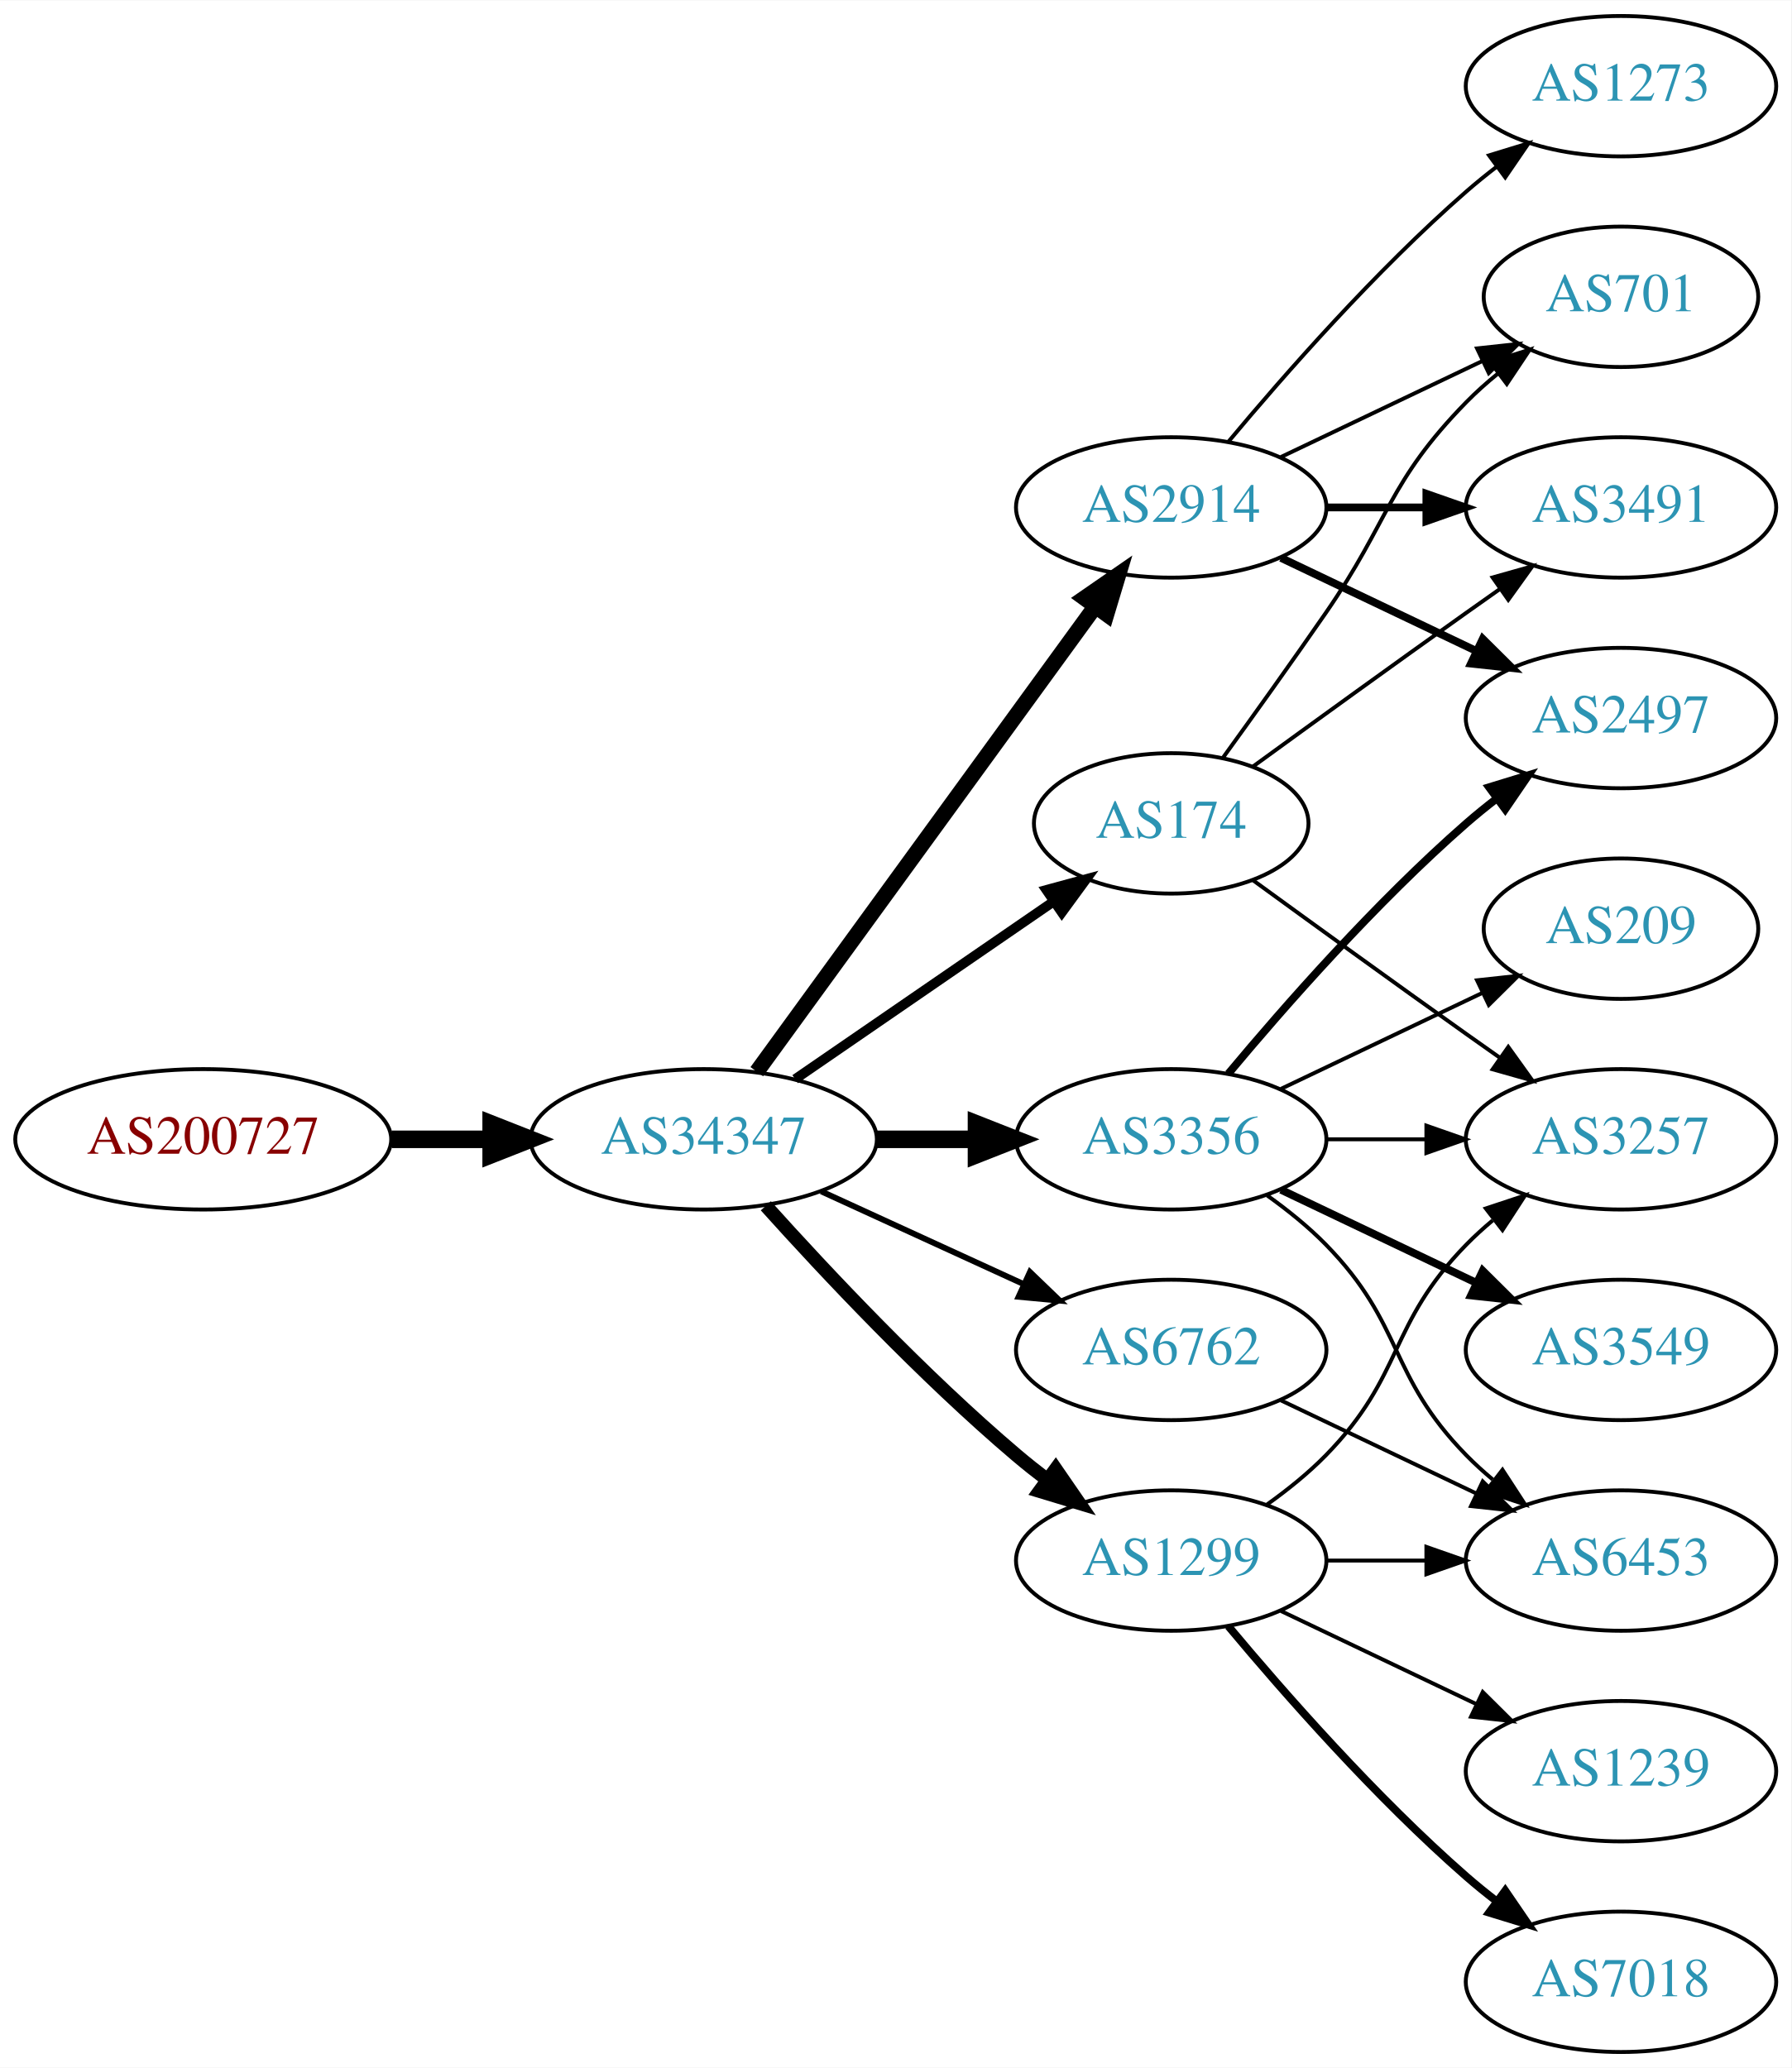
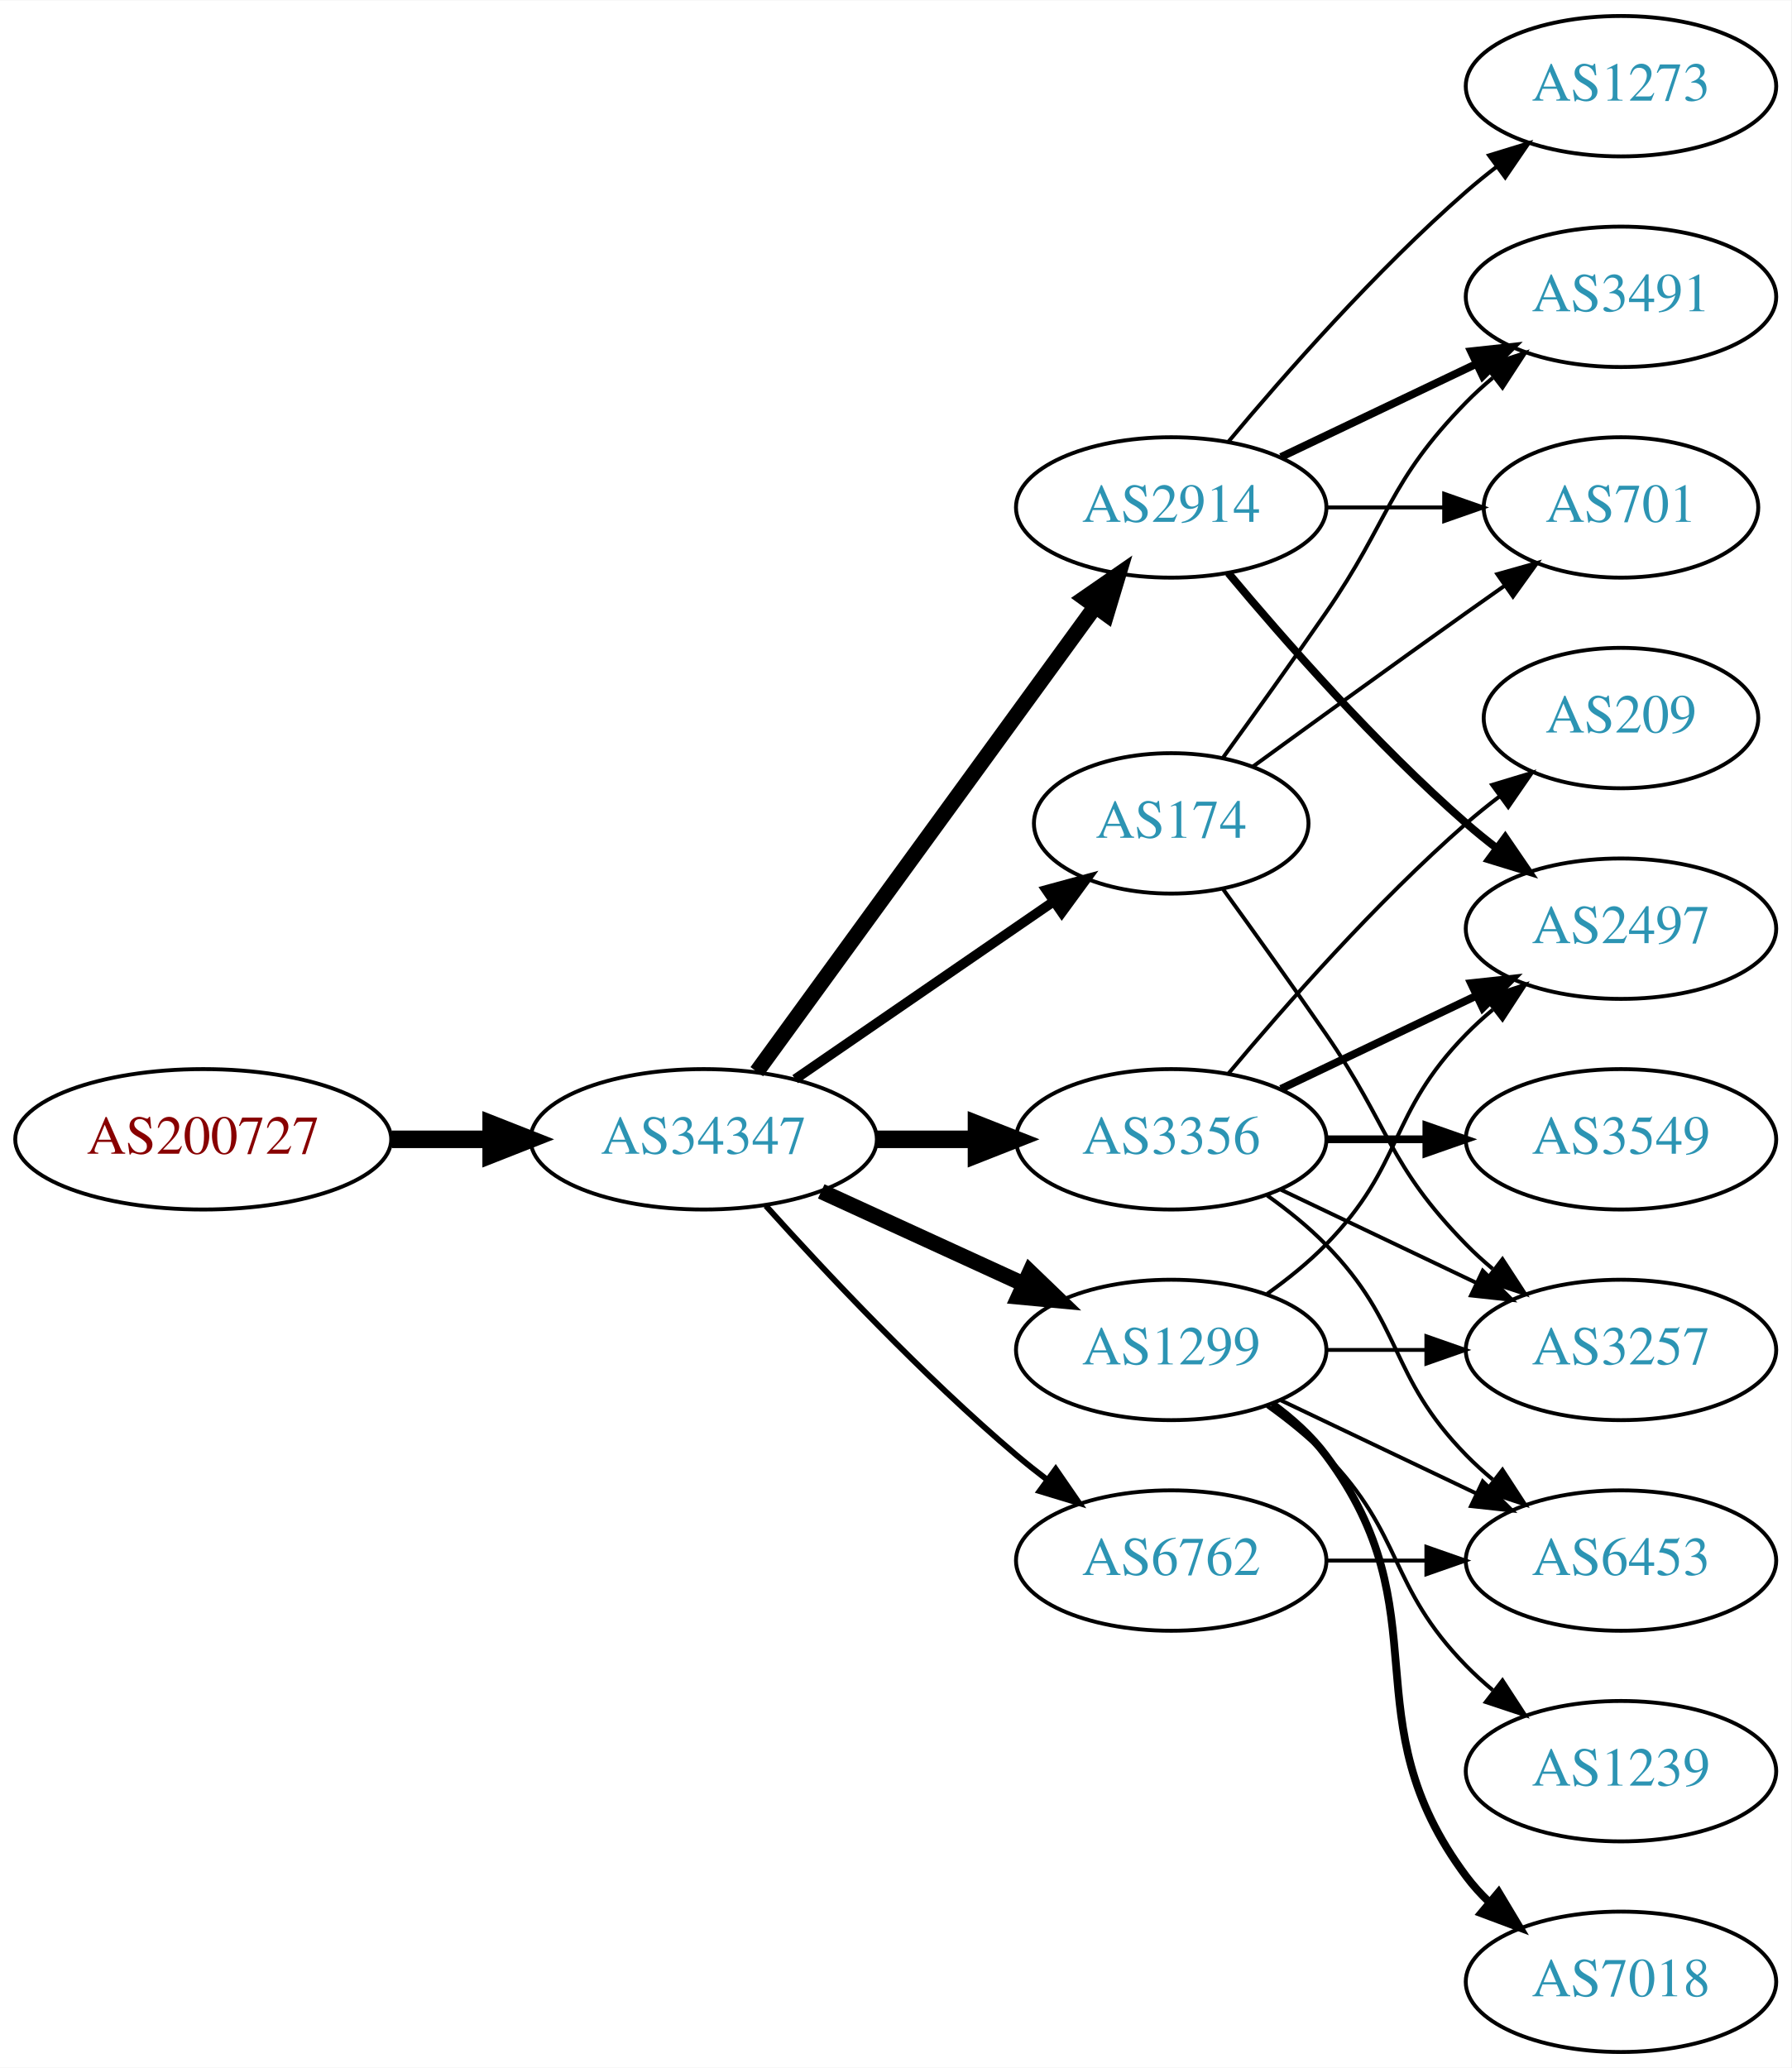
<svg xmlns="http://www.w3.org/2000/svg" xmlns:xlink="http://www.w3.org/1999/xlink" width="459pt" height="530pt" viewBox="0.00 0.00 459.17 530.00">
  <g id="graph0" class="graph" transform="scale(1 1) rotate(0) translate(4 526)">
    <polygon fill="white" stroke="none" points="-4,4 -4,-526 455.17,-526 455.17,4 -4,4" />
    <g id="node1" class="node">
      <g id="a_node1">
        <a xlink:href="/asn/200727" xlink:title="AS200727 ~ Kommunalbetriebe Rinn GmbH [AT]">
          <ellipse fill="#ffffff" stroke="black" cx="48.096" cy="-234" rx="48.192" ry="18" />
          <text text-anchor="middle" x="48.096" y="-230.3" font-family="Times,serif" font-size="14.00" fill="#880000">AS200727</text>
        </a>
      </g>
    </g>
    <g id="node2" class="node">
      <g id="a_node2">
        <a xlink:href="/asn/34347" xlink:title="AS34347 ~ HALLAG Kommunal GmbH [AT]">
          <ellipse fill="#ffffff" stroke="black" cx="176.388" cy="-234" rx="44.393" ry="18" />
          <text text-anchor="middle" x="176.388" y="-230.3" font-family="Times,serif" font-size="14.00" fill="#2c94b3">AS34347</text>
        </a>
      </g>
    </g>
    <g id="edge1" class="edge">
      <path fill="none" stroke="black" stroke-width="4.5" d="M96.481,-234C104.742,-234 113.386,-234 121.799,-234" />
      <polygon fill="black" stroke="black" stroke-width="4.5" points="121.904,-237.938 131.904,-234 121.904,-230.063 121.904,-237.938" />
    </g>
    <g id="node3" class="node">
      <g id="a_node3">
+         <a xlink:href="/asn/174" xlink:title="AS174 ~ Cogent Communications [US]">
+           <ellipse fill="#ffffff" stroke="black" cx="296.23" cy="-315" rx="35.194" ry="18" />
+           <text text-anchor="middle" x="296.23" y="-311.3" font-family="Times,serif" font-size="14.00" fill="#2c94b3">AS174</text>
+         </a>
+       </g>
+     </g>
+     <g id="edge2" class="edge">
+       <path fill="none" stroke="black" stroke-width="2.5" d="M199.83,-249.426C218.645,-262.359 245.642,-280.915 266.118,-294.99" />
+       <polygon fill="black" stroke="black" stroke-width="2.5" points="264.228,-297.937 274.451,-300.718 268.193,-292.169 264.228,-297.937" />
+     </g>
+     <g id="node4" class="node">
+       <g id="a_node4">
+         <a xlink:href="/asn/3356" xlink:title="AS3356 ~ Level 3 Parent, LLC [US]">
+           <ellipse fill="#ffffff" stroke="black" cx="296.23" cy="-234" rx="39.794" ry="18" />
+           <text text-anchor="middle" x="296.23" y="-230.3" font-family="Times,serif" font-size="14.00" fill="#2c94b3">AS3356</text>
+         </a>
+       </g>
+     </g>
+     <g id="edge3" class="edge">
+       <path fill="none" stroke="black" stroke-width="4.5" d="M220.599,-234C228.911,-234 237.674,-234 246.156,-234" />
+       <polygon fill="black" stroke="black" stroke-width="4.5" points="246.315,-237.938 256.315,-234 246.315,-230.063 246.315,-237.938" />
+     </g>
+     <g id="node5" class="node">
+       <g id="a_node5">
+         <a xlink:href="/asn/1299" xlink:title="AS1299 ~ Telia Carrier [EU]">
+           <ellipse fill="#ffffff" stroke="black" cx="296.23" cy="-180" rx="39.794" ry="18" />
+           <text text-anchor="middle" x="296.23" y="-176.3" font-family="Times,serif" font-size="14.00" fill="#2c94b3">AS1299</text>
+         </a>
+       </g>
+     </g>
+     <g id="edge4" class="edge">
+       <path fill="none" stroke="black" stroke-width="4" d="M206.517,-220.652C222.128,-213.498 241.526,-204.609 258.198,-196.97" />
+       <polygon fill="black" stroke="black" stroke-width="4" points="260.017,-199.986 267.65,-192.638 257.101,-193.622 260.017,-199.986" />
+     </g>
+     <g id="node6" class="node">
+       <g id="a_node6">
        <a xlink:href="/asn/2914" xlink:title="AS2914 ~ NTT America, Inc. [US]">
          <ellipse fill="#ffffff" stroke="black" cx="296.23" cy="-396" rx="39.794" ry="18" />
          <text text-anchor="middle" x="296.23" y="-392.3" font-family="Times,serif" font-size="14.00" fill="#2c94b3">AS2914</text>
        </a>
      </g>
    </g>
-     <g id="edge2" class="edge">
+     <g id="edge5" class="edge">
      <path fill="none" stroke="black" stroke-width="4" d="M189.999,-251.337C210.82,-279.96 252.482,-337.233 276.671,-370.486" />
      <polygon fill="black" stroke="black" stroke-width="4" points="273.997,-372.76 282.71,-378.788 279.657,-368.642 273.997,-372.76" />
    </g>
-     <g id="node4" class="node">
-       <g id="a_node4">
-         <a xlink:href="/asn/174" xlink:title="AS174 ~ Cogent Communications [US]">
-           <ellipse fill="#ffffff" stroke="black" cx="296.23" cy="-315" rx="35.194" ry="18" />
-           <text text-anchor="middle" x="296.23" y="-311.3" font-family="Times,serif" font-size="14.00" fill="#2c94b3">AS174</text>
-         </a>
-       </g>
-     </g>
-     <g id="edge3" class="edge">
-       <path fill="none" stroke="black" stroke-width="2.5" d="M199.83,-249.426C218.645,-262.359 245.642,-280.915 266.118,-294.99" />
-       <polygon fill="black" stroke="black" stroke-width="2.5" points="264.228,-297.937 274.451,-300.718 268.193,-292.169 264.228,-297.937" />
-     </g>
-     <g id="node5" class="node">
-       <g id="a_node5">
-         <a xlink:href="/asn/3356" xlink:title="AS3356 ~ Level 3 Parent, LLC [US]">
-           <ellipse fill="#ffffff" stroke="black" cx="296.23" cy="-234" rx="39.794" ry="18" />
-           <text text-anchor="middle" x="296.23" y="-230.3" font-family="Times,serif" font-size="14.00" fill="#2c94b3">AS3356</text>
-         </a>
-       </g>
-     </g>
-     <g id="edge4" class="edge">
-       <path fill="none" stroke="black" stroke-width="4.5" d="M220.599,-234C228.911,-234 237.674,-234 246.156,-234" />
-       <polygon fill="black" stroke="black" stroke-width="4.5" points="246.315,-237.938 256.315,-234 246.315,-230.063 246.315,-237.938" />
-     </g>
-     <g id="node6" class="node">
-       <g id="a_node6">
-         <a xlink:href="/asn/6762" xlink:title="AS6762 ~ TELECOM ITALIA SPARKLE S.p.A. [IT]">
-           <ellipse fill="#ffffff" stroke="black" cx="296.23" cy="-180" rx="39.794" ry="18" />
-           <text text-anchor="middle" x="296.23" y="-176.3" font-family="Times,serif" font-size="14.00" fill="#2c94b3">AS6762</text>
-         </a>
-       </g>
-     </g>
-     <g id="edge5" class="edge">
-       <path fill="none" stroke="black" stroke-width="1.5" d="M206.517,-220.652C222.128,-213.498 241.526,-204.609 258.198,-196.97" />
-       <polygon fill="black" stroke="black" stroke-width="1.5" points="260.017,-199.986 267.65,-192.638 257.101,-193.622 260.017,-199.986" />
-     </g>
    <g id="node7" class="node">
      <g id="a_node7">
-         <a xlink:href="/asn/1299" xlink:title="AS1299 ~ Telia Carrier [EU]">
+         <a xlink:href="/asn/6762" xlink:title="AS6762 ~ TELECOM ITALIA SPARKLE S.p.A. [IT]">
          <ellipse fill="#ffffff" stroke="black" cx="296.23" cy="-126" rx="39.794" ry="18" />
-           <text text-anchor="middle" x="296.23" y="-122.3" font-family="Times,serif" font-size="14.00" fill="#2c94b3">AS1299</text>
+           <text text-anchor="middle" x="296.23" y="-122.3" font-family="Times,serif" font-size="14.00" fill="#2c94b3">AS6762</text>
        </a>
      </g>
    </g>
    <g id="edge6" class="edge">
-       <path fill="none" stroke="black" stroke-width="3.5" d="M192.32,-216.956C207.646,-199.903 232.582,-173.35 256.584,-153 259.081,-150.883 261.741,-148.768 264.453,-146.707" />
-       <polygon fill="black" stroke="black" stroke-width="3.5" points="266.619,-149.459 272.629,-140.734 262.489,-143.806 266.619,-149.459" />
+       <path fill="none" stroke="black" stroke-width="1.5" d="M192.32,-216.956C207.646,-199.903 232.582,-173.35 256.584,-153 259.081,-150.883 261.741,-148.768 264.453,-146.707" />
+       <polygon fill="black" stroke="black" stroke-width="1.5" points="266.619,-149.459 272.629,-140.734 262.489,-143.806 266.619,-149.459" />
    </g>
    <g id="node8" class="node">
      <g id="a_node8">
-         <a xlink:href="/asn/701" xlink:title="AS701 ~ UUNET [US]">
-           <ellipse fill="#ffffff" stroke="black" cx="411.523" cy="-450" rx="35.194" ry="18" />
-           <text text-anchor="middle" x="411.523" y="-446.3" font-family="Times,serif" font-size="14.00" fill="#2c94b3">AS701</text>
-         </a>
-       </g>
-     </g>
-     <g id="edge22" class="edge">
-       <path fill="none" stroke="black" d="M324.367,-408.934C339.798,-416.29 359.284,-425.577 375.819,-433.459" />
-       <polygon fill="black" stroke="black" points="374.628,-436.768 385.161,-437.911 377.64,-430.449 374.628,-436.768" />
+         <a xlink:href="/asn/3491" xlink:title="AS3491 ~ PCCW Global, Inc. [US]">
+           <ellipse fill="#ffffff" stroke="black" cx="411.523" cy="-450" rx="39.794" ry="18" />
+           <text text-anchor="middle" x="411.523" y="-446.3" font-family="Times,serif" font-size="14.00" fill="#2c94b3">AS3491</text>
+         </a>
+       </g>
+     </g>
+     <g id="edge7" class="edge">
+       <path fill="none" stroke="black" d="M309.559,-331.922C317.222,-342.514 327.227,-356.48 335.877,-369 352.272,-392.731 351.704,-402.383 371.877,-423 373.969,-425.139 376.253,-427.218 378.63,-429.21" />
+       <polygon fill="black" stroke="black" points="376.873,-432.275 386.929,-435.611 381.148,-426.732 376.873,-432.275" />
+     </g>
+     <g id="node9" class="node">
+       <g id="a_node9">
+         <a xlink:href="/asn/3257" xlink:title="AS3257 ~ GTT [DE]">
+           <ellipse fill="#ffffff" stroke="black" cx="411.523" cy="-180" rx="39.794" ry="18" />
+           <text text-anchor="middle" x="411.523" y="-176.3" font-family="Times,serif" font-size="14.00" fill="#2c94b3">AS3257</text>
+         </a>
+       </g>
+     </g>
+     <g id="edge8" class="edge">
+       <path fill="none" stroke="black" d="M309.559,-298.078C317.222,-287.486 327.227,-273.52 335.877,-261 352.272,-237.269 351.704,-227.617 371.877,-207 373.969,-204.861 376.253,-202.782 378.63,-200.79" />
+       <polygon fill="black" stroke="black" points="381.148,-203.268 386.929,-194.389 376.873,-197.725 381.148,-203.268" />
    </g>
    <g id="node10" class="node">
      <g id="a_node10">
-         <a xlink:href="/asn/3491" xlink:title="AS3491 ~ PCCW Global, Inc. [US]">
-           <ellipse fill="#ffffff" stroke="black" cx="411.523" cy="-396" rx="39.794" ry="18" />
-           <text text-anchor="middle" x="411.523" y="-392.3" font-family="Times,serif" font-size="14.00" fill="#2c94b3">AS3491</text>
-         </a>
-       </g>
-     </g>
-     <g id="edge19" class="edge">
-       <path fill="none" stroke="black" stroke-width="2" d="M335.902,-396C344.105,-396 352.869,-396 361.401,-396" />
-       <polygon fill="black" stroke="black" stroke-width="2" points="361.641,-399.5 371.641,-396 361.641,-392.5 361.641,-399.5" />
+         <a xlink:href="/asn/701" xlink:title="AS701 ~ UUNET [US]">
+           <ellipse fill="#ffffff" stroke="black" cx="411.523" cy="-396" rx="35.194" ry="18" />
+           <text text-anchor="middle" x="411.523" y="-392.3" font-family="Times,serif" font-size="14.00" fill="#2c94b3">AS701</text>
+         </a>
+       </g>
+     </g>
+     <g id="edge9" class="edge">
+       <path fill="none" stroke="black" d="M317.126,-329.529C332.128,-340.45 353.235,-355.747 371.877,-369 375.087,-371.282 378.456,-373.661 381.811,-376.018" />
+       <polygon fill="black" stroke="black" points="379.823,-378.899 390.021,-381.77 383.839,-373.166 379.823,-378.899" />
+     </g>
+     <g id="edge12" class="edge">
+       <path fill="none" stroke="black" d="M324.367,-221.066C339.361,-213.919 358.182,-204.948 374.405,-197.215" />
+       <polygon fill="black" stroke="black" points="376.087,-200.291 383.608,-192.829 373.075,-193.972 376.087,-200.291" />
    </g>
    <g id="node11" class="node">
      <g id="a_node11">
+         <a xlink:href="/asn/3549" xlink:title="AS3549 ~ Level 3 Parent, LLC [US]">
+           <ellipse fill="#ffffff" stroke="black" cx="411.523" cy="-234" rx="39.794" ry="18" />
+           <text text-anchor="middle" x="411.523" y="-230.3" font-family="Times,serif" font-size="14.00" fill="#2c94b3">AS3549</text>
+         </a>
+       </g>
+     </g>
+     <g id="edge10" class="edge">
+       <path fill="none" stroke="black" stroke-width="2" d="M335.902,-234C344.105,-234 352.869,-234 361.401,-234" />
+       <polygon fill="black" stroke="black" stroke-width="2" points="361.641,-237.5 371.641,-234 361.641,-230.5 361.641,-237.5" />
+     </g>
+     <g id="node12" class="node">
+       <g id="a_node12">
        <a xlink:href="/asn/2497" xlink:title="AS2497 ~ Internet Initiative Japan Inc. [JP]">
-           <ellipse fill="#ffffff" stroke="black" cx="411.523" cy="-342" rx="39.794" ry="18" />
-           <text text-anchor="middle" x="411.523" y="-338.3" font-family="Times,serif" font-size="14.00" fill="#2c94b3">AS2497</text>
-         </a>
-       </g>
+           <ellipse fill="#ffffff" stroke="black" cx="411.523" cy="-288" rx="39.794" ry="18" />
+           <text text-anchor="middle" x="411.523" y="-284.3" font-family="Times,serif" font-size="14.00" fill="#2c94b3">AS2497</text>
+         </a>
+       </g>
+     </g>
+     <g id="edge11" class="edge">
+       <path fill="none" stroke="black" stroke-width="2" d="M324.367,-246.934C339.361,-254.081 358.182,-263.052 374.405,-270.785" />
+       <polygon fill="black" stroke="black" stroke-width="2" points="373.075,-274.028 383.608,-275.171 376.087,-267.709 373.075,-274.028" />
+     </g>
+     <g id="node13" class="node">
+       <g id="a_node13">
+         <a xlink:href="/asn/6453" xlink:title="AS6453 ~ TATA COMMUNICATIONS (AMERICA) INC [US]">
+           <ellipse fill="#ffffff" stroke="black" cx="411.523" cy="-126" rx="39.794" ry="18" />
+           <text text-anchor="middle" x="411.523" y="-122.3" font-family="Times,serif" font-size="14.00" fill="#2c94b3">AS6453</text>
+         </a>
+       </g>
+     </g>
+     <g id="edge13" class="edge">
+       <path fill="none" stroke="black" d="M320.824,-219.611C326.08,-215.852 331.412,-211.563 335.877,-207 356.049,-186.383 351.704,-173.617 371.877,-153 373.969,-150.861 376.253,-148.782 378.63,-146.79" />
+       <polygon fill="black" stroke="black" points="381.148,-149.268 386.929,-140.389 376.873,-143.725 381.148,-149.268" />
+     </g>
+     <g id="node14" class="node">
+       <g id="a_node14">
+         <a xlink:href="/asn/209" xlink:title="AS209 ~ CenturyLink Communications, LLC [US]">
+           <ellipse fill="#ffffff" stroke="black" cx="411.523" cy="-342" rx="35.194" ry="18" />
+           <text text-anchor="middle" x="411.523" y="-338.3" font-family="Times,serif" font-size="14.00" fill="#2c94b3">AS209</text>
+         </a>
+       </g>
+     </g>
+     <g id="edge14" class="edge">
+       <path fill="none" stroke="black" d="M310.86,-250.817C325.143,-267.929 348.689,-294.745 371.877,-315 374.546,-317.332 377.419,-319.648 380.35,-321.886" />
+       <polygon fill="black" stroke="black" points="378.5,-324.87 388.641,-327.939 382.627,-319.216 378.5,-324.87" />
+     </g>
+     <g id="edge15" class="edge">
+       <path fill="none" stroke="black" d="M335.902,-180C344.105,-180 352.869,-180 361.401,-180" />
+       <polygon fill="black" stroke="black" points="361.641,-183.5 371.641,-180 361.641,-176.5 361.641,-183.5" />
+     </g>
+     <g id="edge19" class="edge">
+       <path fill="none" stroke="black" d="M320.824,-194.389C326.08,-198.148 331.412,-202.437 335.877,-207 356.049,-227.617 351.704,-240.383 371.877,-261 373.969,-263.139 376.253,-265.218 378.63,-267.21" />
+       <polygon fill="black" stroke="black" points="376.873,-270.275 386.929,-273.611 381.148,-264.732 376.873,-270.275" />
+     </g>
+     <g id="edge18" class="edge">
+       <path fill="none" stroke="black" d="M324.367,-167.066C339.361,-159.919 358.182,-150.948 374.405,-143.215" />
+       <polygon fill="black" stroke="black" points="376.087,-146.291 383.608,-138.829 373.075,-139.972 376.087,-146.291" />
+     </g>
+     <g id="node15" class="node">
+       <g id="a_node15">
+         <a xlink:href="/asn/7018" xlink:title="AS7018 ~ AT&amp;T Services, Inc. [US]">
+           <ellipse fill="#ffffff" stroke="black" cx="411.523" cy="-18" rx="39.794" ry="18" />
+           <text text-anchor="middle" x="411.523" y="-14.3" font-family="Times,serif" font-size="14.00" fill="#2c94b3">AS7018</text>
+         </a>
+       </g>
+     </g>
+     <g id="edge16" class="edge">
+       <path fill="none" stroke="black" stroke-width="2" d="M322.161,-166.118C327.237,-162.389 332.155,-157.984 335.877,-153 366.148,-112.458 341.605,-85.542 371.877,-45 373.621,-42.664 375.628,-40.455 377.792,-38.383" />
+       <polygon fill="black" stroke="black" stroke-width="2" points="380.151,-40.973 385.592,-31.882 375.67,-35.595 380.151,-40.973" />
+     </g>
+     <g id="node16" class="node">
+       <g id="a_node16">
+         <a xlink:href="/asn/1239" xlink:title="AS1239 ~ Sprint [US]">
+           <ellipse fill="#ffffff" stroke="black" cx="411.523" cy="-72" rx="39.794" ry="18" />
+           <text text-anchor="middle" x="411.523" y="-68.3" font-family="Times,serif" font-size="14.00" fill="#2c94b3">AS1239</text>
+         </a>
+       </g>
+     </g>
+     <g id="edge17" class="edge">
+       <path fill="none" stroke="black" d="M320.824,-165.611C326.08,-161.852 331.412,-157.563 335.877,-153 356.049,-132.383 351.704,-119.617 371.877,-99 373.969,-96.861 376.253,-94.782 378.63,-92.79" />
+       <polygon fill="black" stroke="black" points="381.148,-95.268 386.929,-86.389 376.873,-89.725 381.148,-95.268" />
+     </g>
+     <g id="edge21" class="edge">
+       <path fill="none" stroke="black" stroke-width="2" d="M324.367,-408.934C339.361,-416.081 358.182,-425.052 374.405,-432.785" />
+       <polygon fill="black" stroke="black" stroke-width="2" points="373.075,-436.028 383.608,-437.171 376.087,-429.709 373.075,-436.028" />
+     </g>
+     <g id="edge22" class="edge">
+       <path fill="none" stroke="black" d="M335.902,-396C345.608,-396 356.098,-396 366.061,-396" />
+       <polygon fill="black" stroke="black" points="366.198,-399.5 376.198,-396 366.198,-392.5 366.198,-399.5" />
    </g>
    <g id="edge20" class="edge">
-       <path fill="none" stroke="black" stroke-width="2" d="M324.367,-383.066C339.361,-375.919 358.182,-366.948 374.405,-359.215" />
-       <polygon fill="black" stroke="black" stroke-width="2" points="376.087,-362.291 383.608,-354.829 373.075,-355.972 376.087,-362.291" />
+       <path fill="none" stroke="black" stroke-width="2" d="M310.86,-379.183C325.143,-362.071 348.689,-335.255 371.877,-315 374.342,-312.846 376.981,-310.706 379.678,-308.628" />
+       <polygon fill="black" stroke="black" stroke-width="2" points="381.851,-311.375 387.832,-302.63 377.703,-305.736 381.851,-311.375" />
    </g>
    <g id="node17" class="node">
      <g id="a_node17">
        <a xlink:href="/asn/1273" xlink:title="AS1273 ~ Vodafone Group PLC [EU]">
          <ellipse fill="#ffffff" stroke="black" cx="411.523" cy="-504" rx="39.794" ry="18" />
          <text text-anchor="middle" x="411.523" y="-500.3" font-family="Times,serif" font-size="14.00" fill="#2c94b3">AS1273</text>
        </a>
      </g>
    </g>
-     <g id="edge21" class="edge">
+     <g id="edge23" class="edge">
      <path fill="none" stroke="black" d="M310.86,-412.817C325.143,-429.929 348.689,-456.745 371.877,-477 374.342,-479.154 376.981,-481.294 379.678,-483.372" />
      <polygon fill="black" stroke="black" points="377.703,-486.264 387.832,-489.37 381.851,-480.625 377.703,-486.264" />
    </g>
-     <g id="edge7" class="edge">
-       <path fill="none" stroke="black" d="M309.559,-331.922C317.222,-342.514 327.227,-356.48 335.877,-369 352.272,-392.731 351.704,-402.383 371.877,-423 374.356,-425.534 377.102,-427.983 379.955,-430.304" />
-       <polygon fill="black" stroke="black" points="378.046,-433.248 388.14,-436.468 382.257,-427.657 378.046,-433.248" />
-     </g>
-     <g id="node9" class="node">
-       <g id="a_node9">
-         <a xlink:href="/asn/3257" xlink:title="AS3257 ~ GTT [DE]">
-           <ellipse fill="#ffffff" stroke="black" cx="411.523" cy="-234" rx="39.794" ry="18" />
-           <text text-anchor="middle" x="411.523" y="-230.3" font-family="Times,serif" font-size="14.00" fill="#2c94b3">AS3257</text>
-         </a>
-       </g>
-     </g>
-     <g id="edge8" class="edge">
-       <path fill="none" stroke="black" d="M317.126,-300.471C332.128,-289.55 353.235,-274.253 371.877,-261 374.697,-258.995 377.64,-256.915 380.588,-254.841" />
-       <polygon fill="black" stroke="black" points="382.634,-257.681 388.813,-249.074 378.616,-251.95 382.634,-257.681" />
-     </g>
-     <g id="edge9" class="edge">
-       <path fill="none" stroke="black" d="M317.126,-329.529C332.128,-340.45 353.235,-355.747 371.877,-369 374.697,-371.005 377.64,-373.085 380.588,-375.159" />
-       <polygon fill="black" stroke="black" points="378.616,-378.05 388.813,-380.926 382.634,-372.319 378.616,-378.05" />
-     </g>
-     <g id="edge10" class="edge">
-       <path fill="none" stroke="black" d="M335.902,-234C344.105,-234 352.869,-234 361.401,-234" />
-       <polygon fill="black" stroke="black" points="361.641,-237.5 371.641,-234 361.641,-230.5 361.641,-237.5" />
-     </g>
-     <g id="edge11" class="edge">
-       <path fill="none" stroke="black" stroke-width="2" d="M310.86,-250.817C325.143,-267.929 348.689,-294.745 371.877,-315 374.342,-317.154 376.981,-319.294 379.678,-321.372" />
-       <polygon fill="black" stroke="black" stroke-width="2" points="377.703,-324.264 387.832,-327.37 381.851,-318.625 377.703,-324.264" />
-     </g>
-     <g id="node12" class="node">
-       <g id="a_node12">
-         <a xlink:href="/asn/3549" xlink:title="AS3549 ~ Level 3 Parent, LLC [US]">
-           <ellipse fill="#ffffff" stroke="black" cx="411.523" cy="-180" rx="39.794" ry="18" />
-           <text text-anchor="middle" x="411.523" y="-176.3" font-family="Times,serif" font-size="14.00" fill="#2c94b3">AS3549</text>
-         </a>
-       </g>
-     </g>
-     <g id="edge12" class="edge">
-       <path fill="none" stroke="black" stroke-width="2" d="M324.367,-221.066C339.361,-213.919 358.182,-204.948 374.405,-197.215" />
-       <polygon fill="black" stroke="black" stroke-width="2" points="376.087,-200.291 383.608,-192.829 373.075,-193.972 376.087,-200.291" />
-     </g>
-     <g id="node13" class="node">
-       <g id="a_node13">
-         <a xlink:href="/asn/6453" xlink:title="AS6453 ~ TATA COMMUNICATIONS (AMERICA) INC [US]">
-           <ellipse fill="#ffffff" stroke="black" cx="411.523" cy="-126" rx="39.794" ry="18" />
-           <text text-anchor="middle" x="411.523" y="-122.3" font-family="Times,serif" font-size="14.00" fill="#2c94b3">AS6453</text>
-         </a>
-       </g>
-     </g>
-     <g id="edge13" class="edge">
-       <path fill="none" stroke="black" d="M320.824,-219.611C326.08,-215.852 331.412,-211.563 335.877,-207 356.049,-186.383 351.704,-173.617 371.877,-153 373.969,-150.861 376.253,-148.782 378.63,-146.79" />
-       <polygon fill="black" stroke="black" points="381.148,-149.268 386.929,-140.389 376.873,-143.725 381.148,-149.268" />
-     </g>
-     <g id="node14" class="node">
-       <g id="a_node14">
-         <a xlink:href="/asn/209" xlink:title="AS209 ~ CenturyLink Communications, LLC [US]">
-           <ellipse fill="#ffffff" stroke="black" cx="411.523" cy="-288" rx="35.194" ry="18" />
-           <text text-anchor="middle" x="411.523" y="-284.3" font-family="Times,serif" font-size="14.00" fill="#2c94b3">AS209</text>
-         </a>
-       </g>
-     </g>
-     <g id="edge14" class="edge">
-       <path fill="none" stroke="black" d="M324.367,-246.934C339.798,-254.29 359.284,-263.577 375.819,-271.459" />
-       <polygon fill="black" stroke="black" points="374.628,-274.768 385.161,-275.911 377.64,-268.449 374.628,-274.768" />
-     </g>
-     <g id="edge23" class="edge">
-       <path fill="none" stroke="black" d="M324.367,-167.066C339.361,-159.919 358.182,-150.948 374.405,-143.215" />
-       <polygon fill="black" stroke="black" points="376.087,-146.291 383.608,-138.829 373.075,-139.972 376.087,-146.291" />
-     </g>
-     <g id="edge17" class="edge">
-       <path fill="none" stroke="black" d="M320.824,-140.389C326.08,-144.148 331.412,-148.437 335.877,-153 356.049,-173.617 351.704,-186.383 371.877,-207 373.969,-209.139 376.253,-211.218 378.63,-213.21" />
-       <polygon fill="black" stroke="black" points="376.873,-216.275 386.929,-219.611 381.148,-210.732 376.873,-216.275" />
-     </g>
-     <g id="edge18" class="edge">
+     <g id="edge24" class="edge">
      <path fill="none" stroke="black" d="M335.902,-126C344.105,-126 352.869,-126 361.401,-126" />
      <polygon fill="black" stroke="black" points="361.641,-129.5 371.641,-126 361.641,-122.5 361.641,-129.5" />
    </g>
-     <g id="node15" class="node">
-       <g id="a_node15">
-         <a xlink:href="/asn/1239" xlink:title="AS1239 ~ Sprint [US]">
-           <ellipse fill="#ffffff" stroke="black" cx="411.523" cy="-72" rx="39.794" ry="18" />
-           <text text-anchor="middle" x="411.523" y="-68.3" font-family="Times,serif" font-size="14.00" fill="#2c94b3">AS1239</text>
-         </a>
-       </g>
-     </g>
-     <g id="edge15" class="edge">
-       <path fill="none" stroke="black" d="M324.367,-113.066C339.361,-105.919 358.182,-96.948 374.405,-89.215" />
-       <polygon fill="black" stroke="black" points="376.087,-92.291 383.608,-84.829 373.075,-85.972 376.087,-92.291" />
-     </g>
-     <g id="node16" class="node">
-       <g id="a_node16">
-         <a xlink:href="/asn/7018" xlink:title="AS7018 ~ AT&amp;T Services, Inc. [US]">
-           <ellipse fill="#ffffff" stroke="black" cx="411.523" cy="-18" rx="39.794" ry="18" />
-           <text text-anchor="middle" x="411.523" y="-14.3" font-family="Times,serif" font-size="14.00" fill="#2c94b3">AS7018</text>
-         </a>
-       </g>
-     </g>
-     <g id="edge16" class="edge">
-       <path fill="none" stroke="black" stroke-width="2" d="M310.86,-109.183C325.143,-92.071 348.689,-65.255 371.877,-45 374.342,-42.846 376.981,-40.706 379.678,-38.628" />
-       <polygon fill="black" stroke="black" stroke-width="2" points="381.851,-41.375 387.832,-32.63 377.703,-35.736 381.851,-41.375" />
-     </g>
  </g>
</svg>
